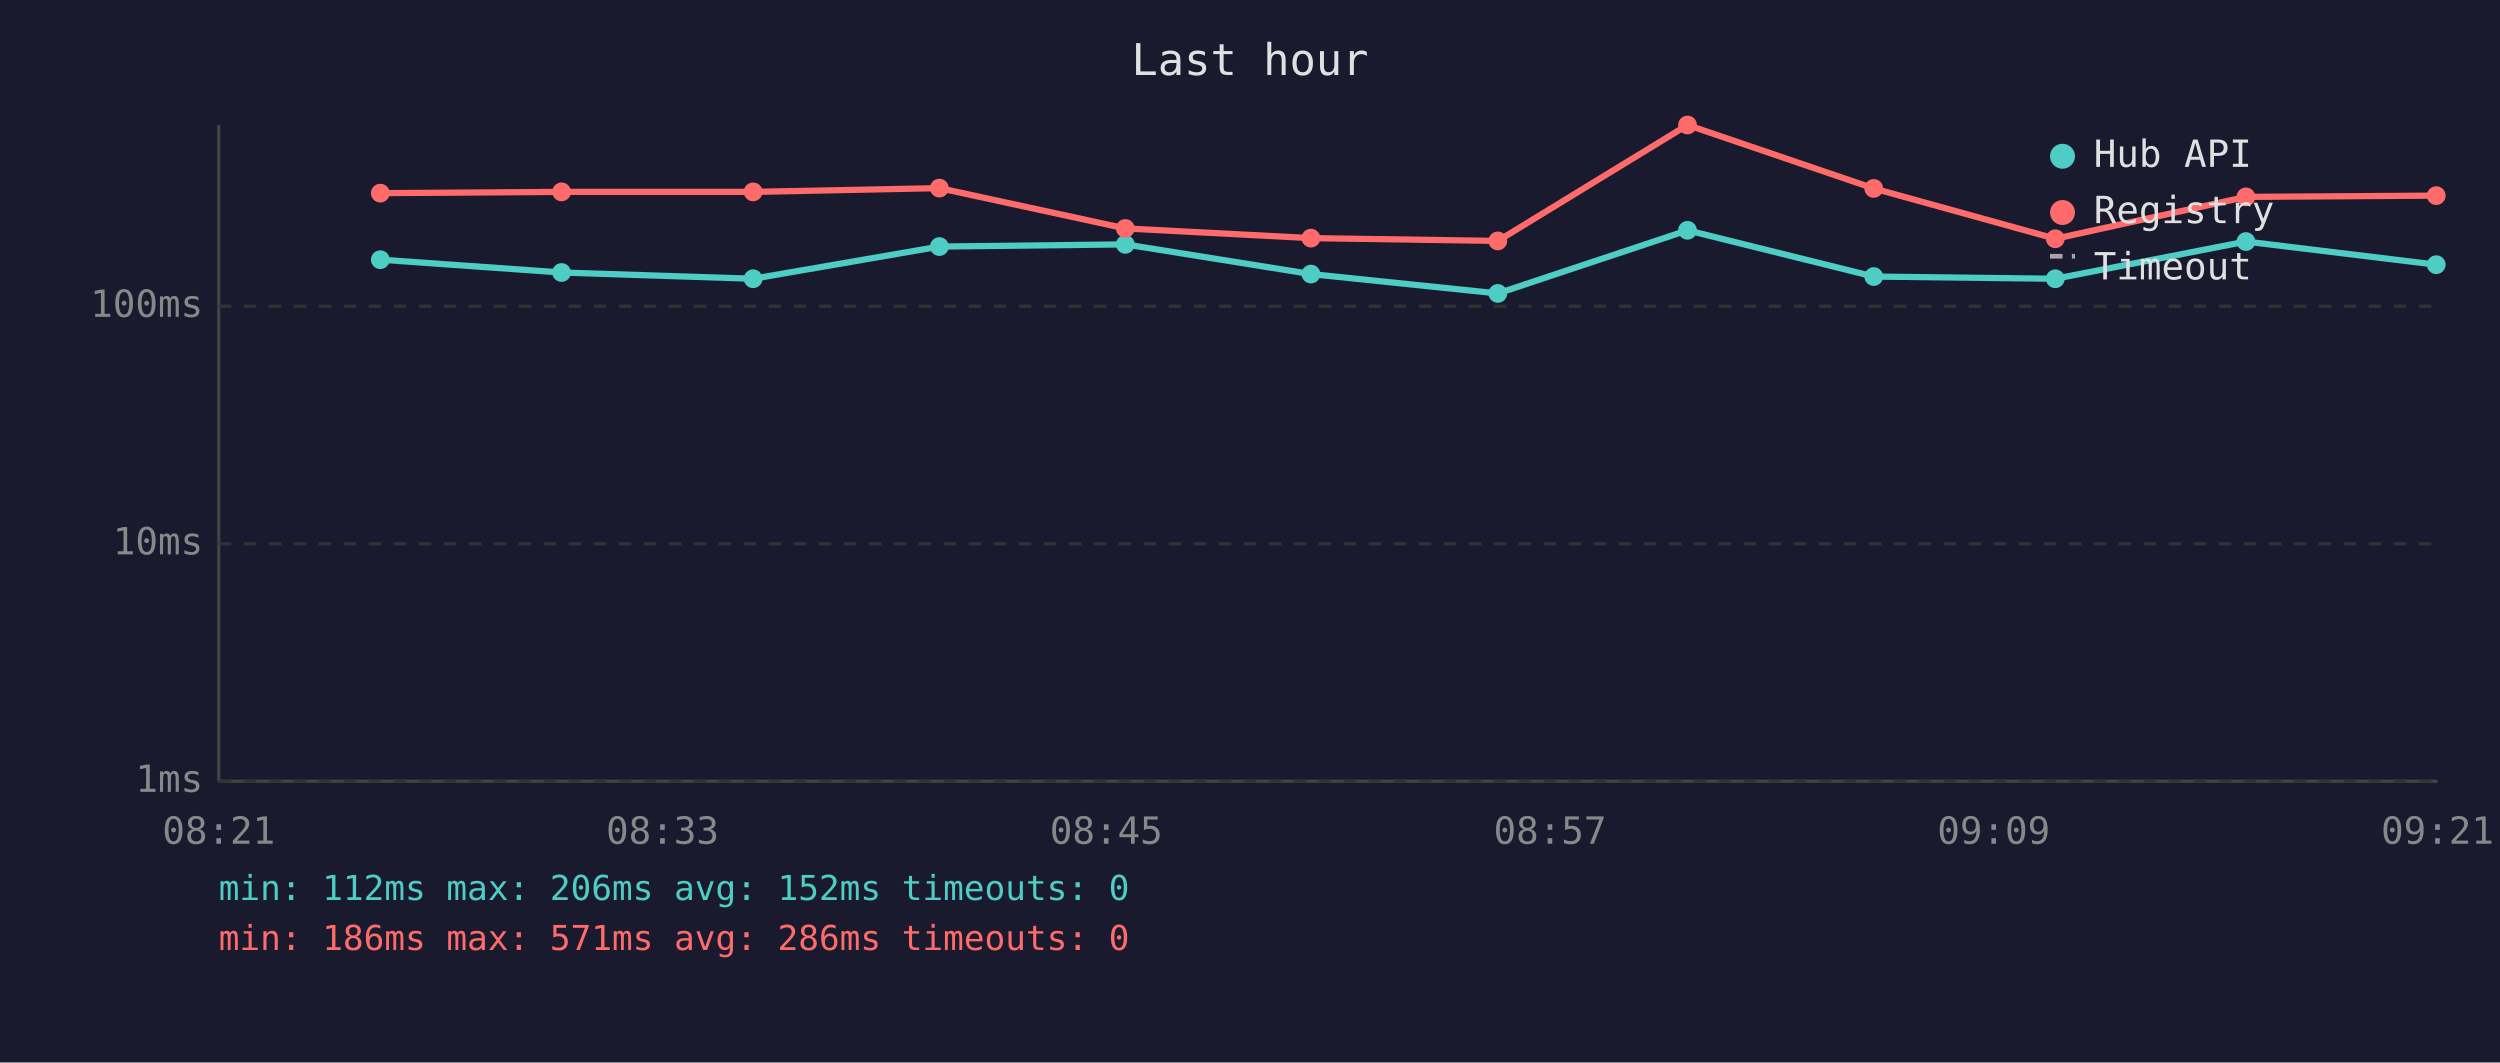
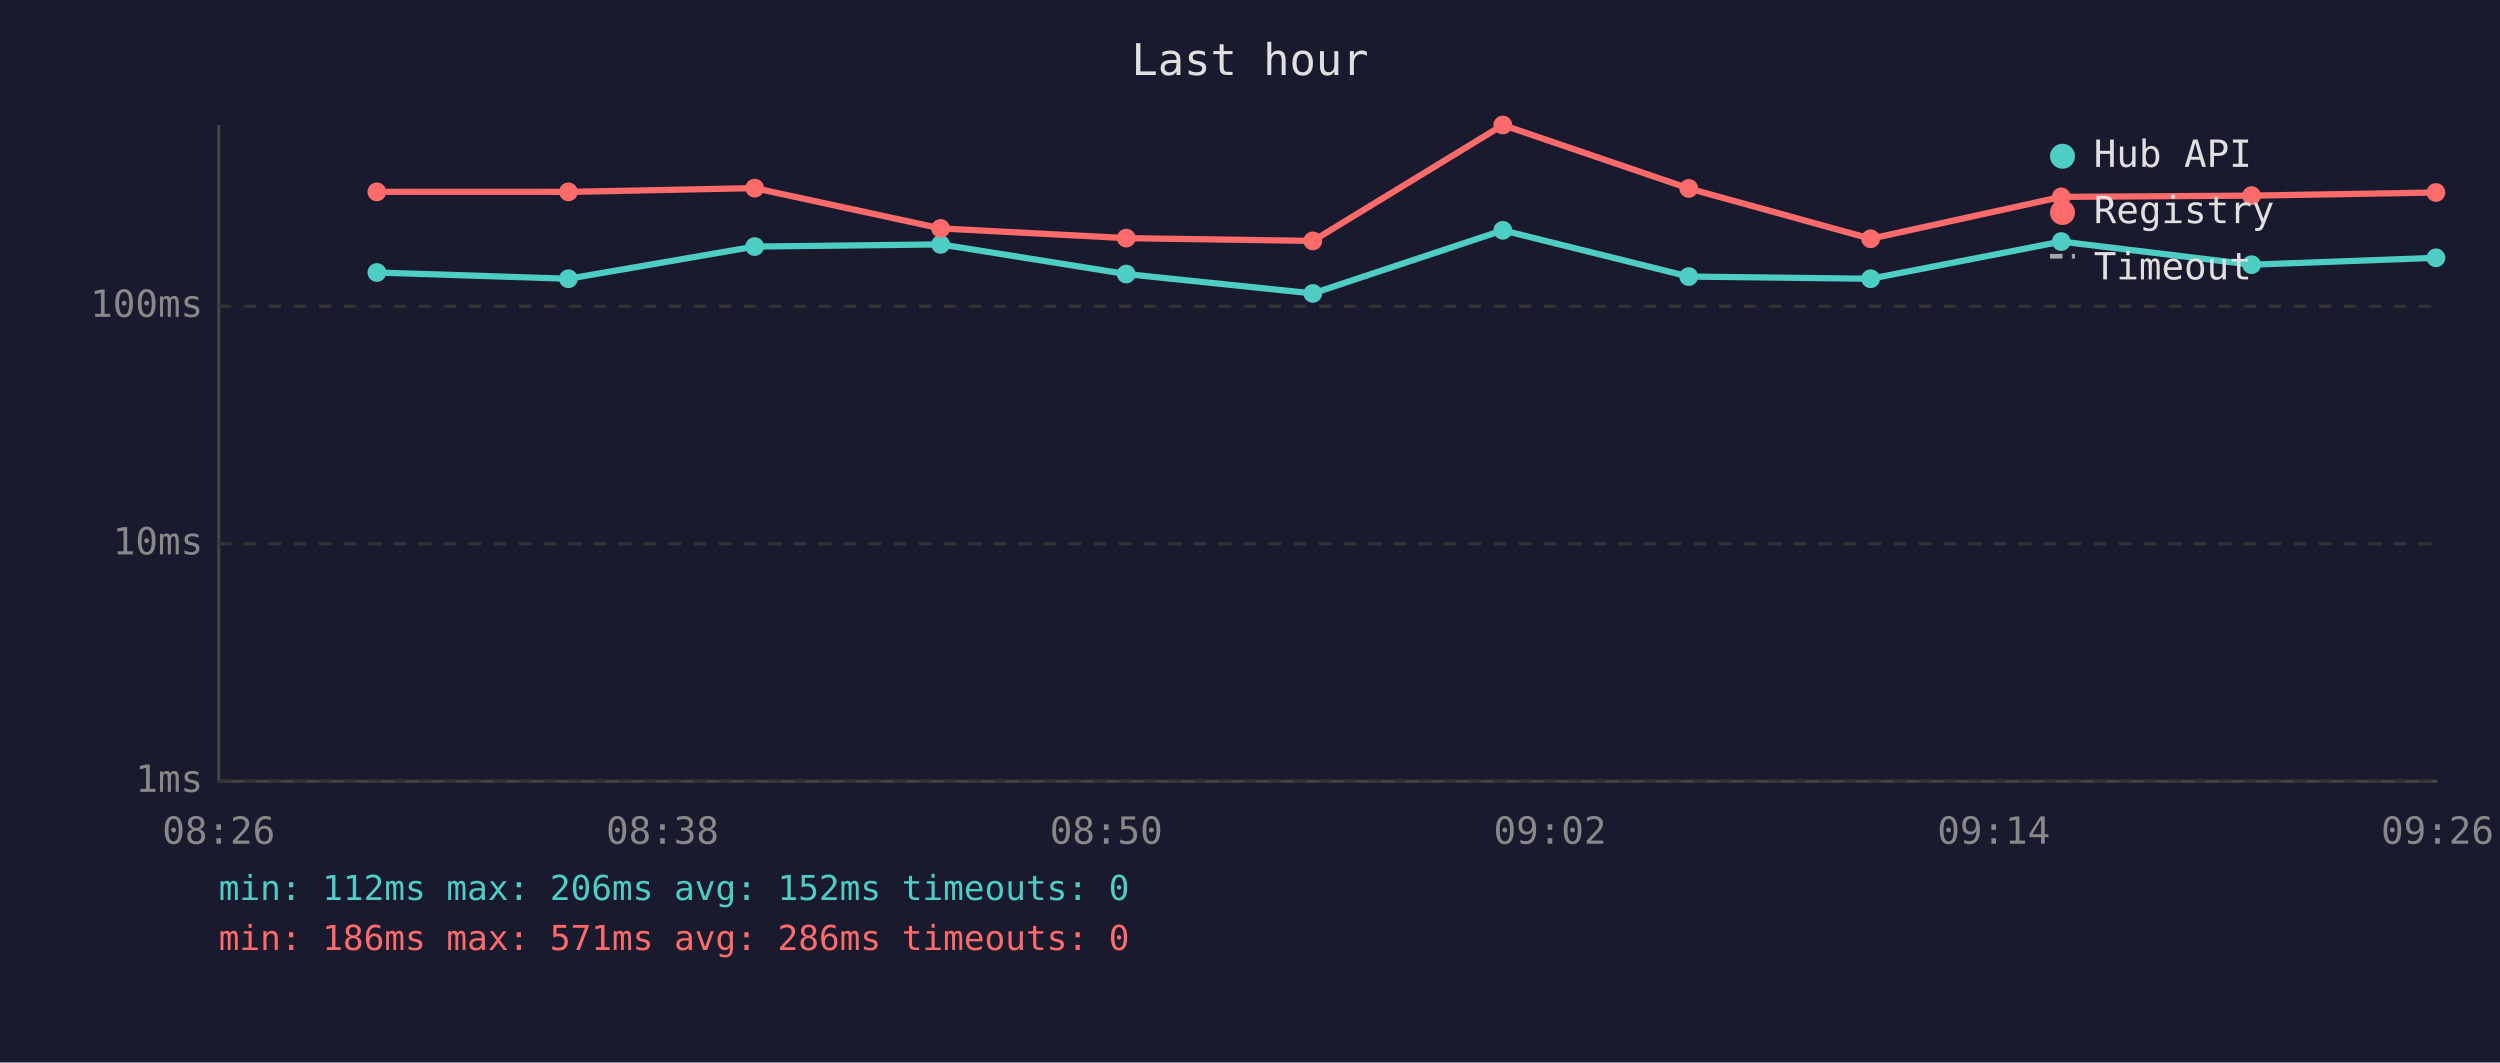
<svg xmlns="http://www.w3.org/2000/svg" viewBox="0 0 800 340" font-family="monospace" font-size="12">
  <rect width="800" height="340" fill="#1a1a2e" />
  <text x="400" y="24" fill="#e0e0e0" font-size="14" text-anchor="middle">Last hour</text>
  <line x1="70" y1="40" x2="70" y2="250" stroke="#444" stroke-width="1" />
  <line x1="70" y1="250" x2="780" y2="250" stroke="#444" stroke-width="1" />
  <line x1="70" y1="250" x2="780" y2="250" stroke="#333" stroke-width="1" stroke-dasharray="4" />
  <text x="65" y="250" fill="#888" text-anchor="end" dominant-baseline="middle">1ms</text>
  <line x1="70" y1="174" x2="780" y2="174" stroke="#333" stroke-width="1" stroke-dasharray="4" />
  <text x="65" y="174" fill="#888" text-anchor="end" dominant-baseline="middle">10ms</text>
  <line x1="70" y1="98" x2="780" y2="98" stroke="#333" stroke-width="1" stroke-dasharray="4" />
  <text x="65" y="98" fill="#888" text-anchor="end" dominant-baseline="middle">100ms</text>
-   <text x="70" y="270" fill="#888" text-anchor="middle">08:21</text>
-   <text x="212" y="270" fill="#888" text-anchor="middle">08:33</text>
-   <text x="354" y="270" fill="#888" text-anchor="middle">08:45</text>
-   <text x="496" y="270" fill="#888" text-anchor="middle">08:57</text>
-   <text x="638" y="270" fill="#888" text-anchor="middle">09:09</text>
-   <text x="780" y="270" fill="#888" text-anchor="middle">09:21</text>
-   <polyline points="121.7,83.1 179.7,87.2 241.0,89.2 300.6,78.9 360.1,78.2 419.5,87.7 479.3,93.9 540.0,73.7 599.6,88.5 657.7,89.2 718.7,77.3 779.6,84.7" fill="none" stroke="#4ecdc4" stroke-width="2" opacity="1" />
-   <circle cx="121.7" cy="83.1" r="3" fill="#4ecdc4" />
-   <circle cx="179.7" cy="87.2" r="3" fill="#4ecdc4" />
-   <circle cx="241.0" cy="89.2" r="3" fill="#4ecdc4" />
-   <circle cx="300.6" cy="78.9" r="3" fill="#4ecdc4" />
-   <circle cx="360.1" cy="78.2" r="3" fill="#4ecdc4" />
-   <circle cx="419.5" cy="87.7" r="3" fill="#4ecdc4" />
-   <circle cx="479.3" cy="93.9" r="3" fill="#4ecdc4" />
-   <circle cx="540.0" cy="73.7" r="3" fill="#4ecdc4" />
-   <circle cx="599.6" cy="88.5" r="3" fill="#4ecdc4" />
-   <circle cx="657.7" cy="89.2" r="3" fill="#4ecdc4" />
-   <circle cx="718.7" cy="77.3" r="3" fill="#4ecdc4" />
-   <circle cx="779.6" cy="84.7" r="3" fill="#4ecdc4" />
-   <polyline points="121.7,61.8 179.7,61.4 241.0,61.4 300.6,60.2 360.1,73.1 419.5,76.2 479.3,77.1 540.0,40.0 599.6,60.3 657.7,76.4 718.7,63.0 779.6,62.6" fill="none" stroke="#ff6b6b" stroke-width="2" opacity="1" />
-   <circle cx="121.7" cy="61.8" r="3" fill="#ff6b6b" />
-   <circle cx="179.7" cy="61.4" r="3" fill="#ff6b6b" />
-   <circle cx="241.0" cy="61.4" r="3" fill="#ff6b6b" />
-   <circle cx="300.6" cy="60.2" r="3" fill="#ff6b6b" />
-   <circle cx="360.1" cy="73.1" r="3" fill="#ff6b6b" />
-   <circle cx="419.5" cy="76.2" r="3" fill="#ff6b6b" />
-   <circle cx="479.3" cy="77.1" r="3" fill="#ff6b6b" />
-   <circle cx="540.0" cy="40.0" r="3" fill="#ff6b6b" />
-   <circle cx="599.6" cy="60.3" r="3" fill="#ff6b6b" />
-   <circle cx="657.7" cy="76.4" r="3" fill="#ff6b6b" />
-   <circle cx="718.7" cy="63.0" r="3" fill="#ff6b6b" />
-   <circle cx="779.6" cy="62.6" r="3" fill="#ff6b6b" />
+   <text x="70" y="270" fill="#888" text-anchor="middle">08:26</text>
+   <text x="212" y="270" fill="#888" text-anchor="middle">08:38</text>
+   <text x="354" y="270" fill="#888" text-anchor="middle">08:50</text>
+   <text x="496" y="270" fill="#888" text-anchor="middle">09:02</text>
+   <text x="638" y="270" fill="#888" text-anchor="middle">09:14</text>
+   <text x="780" y="270" fill="#888" text-anchor="middle">09:26</text>
+   <polyline points="120.6,87.2 181.9,89.2 241.5,78.9 301.0,78.2 360.4,87.7 420.1,93.9 480.9,73.7 540.4,88.5 598.6,89.2 659.6,77.3 720.5,84.7 779.5,82.5" fill="none" stroke="#4ecdc4" stroke-width="2" opacity="1" />
+   <circle cx="120.6" cy="87.2" r="3" fill="#4ecdc4" />
+   <circle cx="181.9" cy="89.2" r="3" fill="#4ecdc4" />
+   <circle cx="241.5" cy="78.9" r="3" fill="#4ecdc4" />
+   <circle cx="301.0" cy="78.2" r="3" fill="#4ecdc4" />
+   <circle cx="360.4" cy="87.7" r="3" fill="#4ecdc4" />
+   <circle cx="420.1" cy="93.9" r="3" fill="#4ecdc4" />
+   <circle cx="480.9" cy="73.7" r="3" fill="#4ecdc4" />
+   <circle cx="540.4" cy="88.5" r="3" fill="#4ecdc4" />
+   <circle cx="598.6" cy="89.2" r="3" fill="#4ecdc4" />
+   <circle cx="659.6" cy="77.3" r="3" fill="#4ecdc4" />
+   <circle cx="720.5" cy="84.7" r="3" fill="#4ecdc4" />
+   <circle cx="779.5" cy="82.5" r="3" fill="#4ecdc4" />
+   <polyline points="120.6,61.4 181.9,61.4 241.5,60.2 301.0,73.1 360.4,76.2 420.1,77.1 480.9,40.0 540.4,60.3 598.6,76.4 659.6,63.0 720.5,62.6 779.5,61.6" fill="none" stroke="#ff6b6b" stroke-width="2" opacity="1" />
+   <circle cx="120.6" cy="61.4" r="3" fill="#ff6b6b" />
+   <circle cx="181.9" cy="61.4" r="3" fill="#ff6b6b" />
+   <circle cx="241.5" cy="60.2" r="3" fill="#ff6b6b" />
+   <circle cx="301.0" cy="73.1" r="3" fill="#ff6b6b" />
+   <circle cx="360.4" cy="76.2" r="3" fill="#ff6b6b" />
+   <circle cx="420.1" cy="77.1" r="3" fill="#ff6b6b" />
+   <circle cx="480.9" cy="40.0" r="3" fill="#ff6b6b" />
+   <circle cx="540.4" cy="60.3" r="3" fill="#ff6b6b" />
+   <circle cx="598.6" cy="76.4" r="3" fill="#ff6b6b" />
+   <circle cx="659.6" cy="63.0" r="3" fill="#ff6b6b" />
+   <circle cx="720.5" cy="62.6" r="3" fill="#ff6b6b" />
+   <circle cx="779.5" cy="61.6" r="3" fill="#ff6b6b" />
  <circle cx="660" cy="50" r="4" fill="#4ecdc4" />
  <text x="670" y="50" fill="#e0e0e0" dominant-baseline="middle">Hub API</text>
  <circle cx="660" cy="68" r="4" fill="#ff6b6b" />
  <text x="670" y="68" fill="#e0e0e0" dominant-baseline="middle">Registry</text>
  <line x1="656" y1="82" x2="664" y2="82" stroke="#e0e0e0" stroke-width="1.5" stroke-dasharray="4,3" opacity="0.7" />
  <text x="670" y="86" fill="#e0e0e0" dominant-baseline="middle">Timeout</text>
  <text x="70" y="288" fill="#4ecdc4" font-size="11">min: 112ms  max: 206ms  avg: 152ms  timeouts: 0</text>
  <text x="70" y="304" fill="#ff6b6b" font-size="11">min: 186ms  max: 571ms  avg: 286ms  timeouts: 0</text>
</svg>
